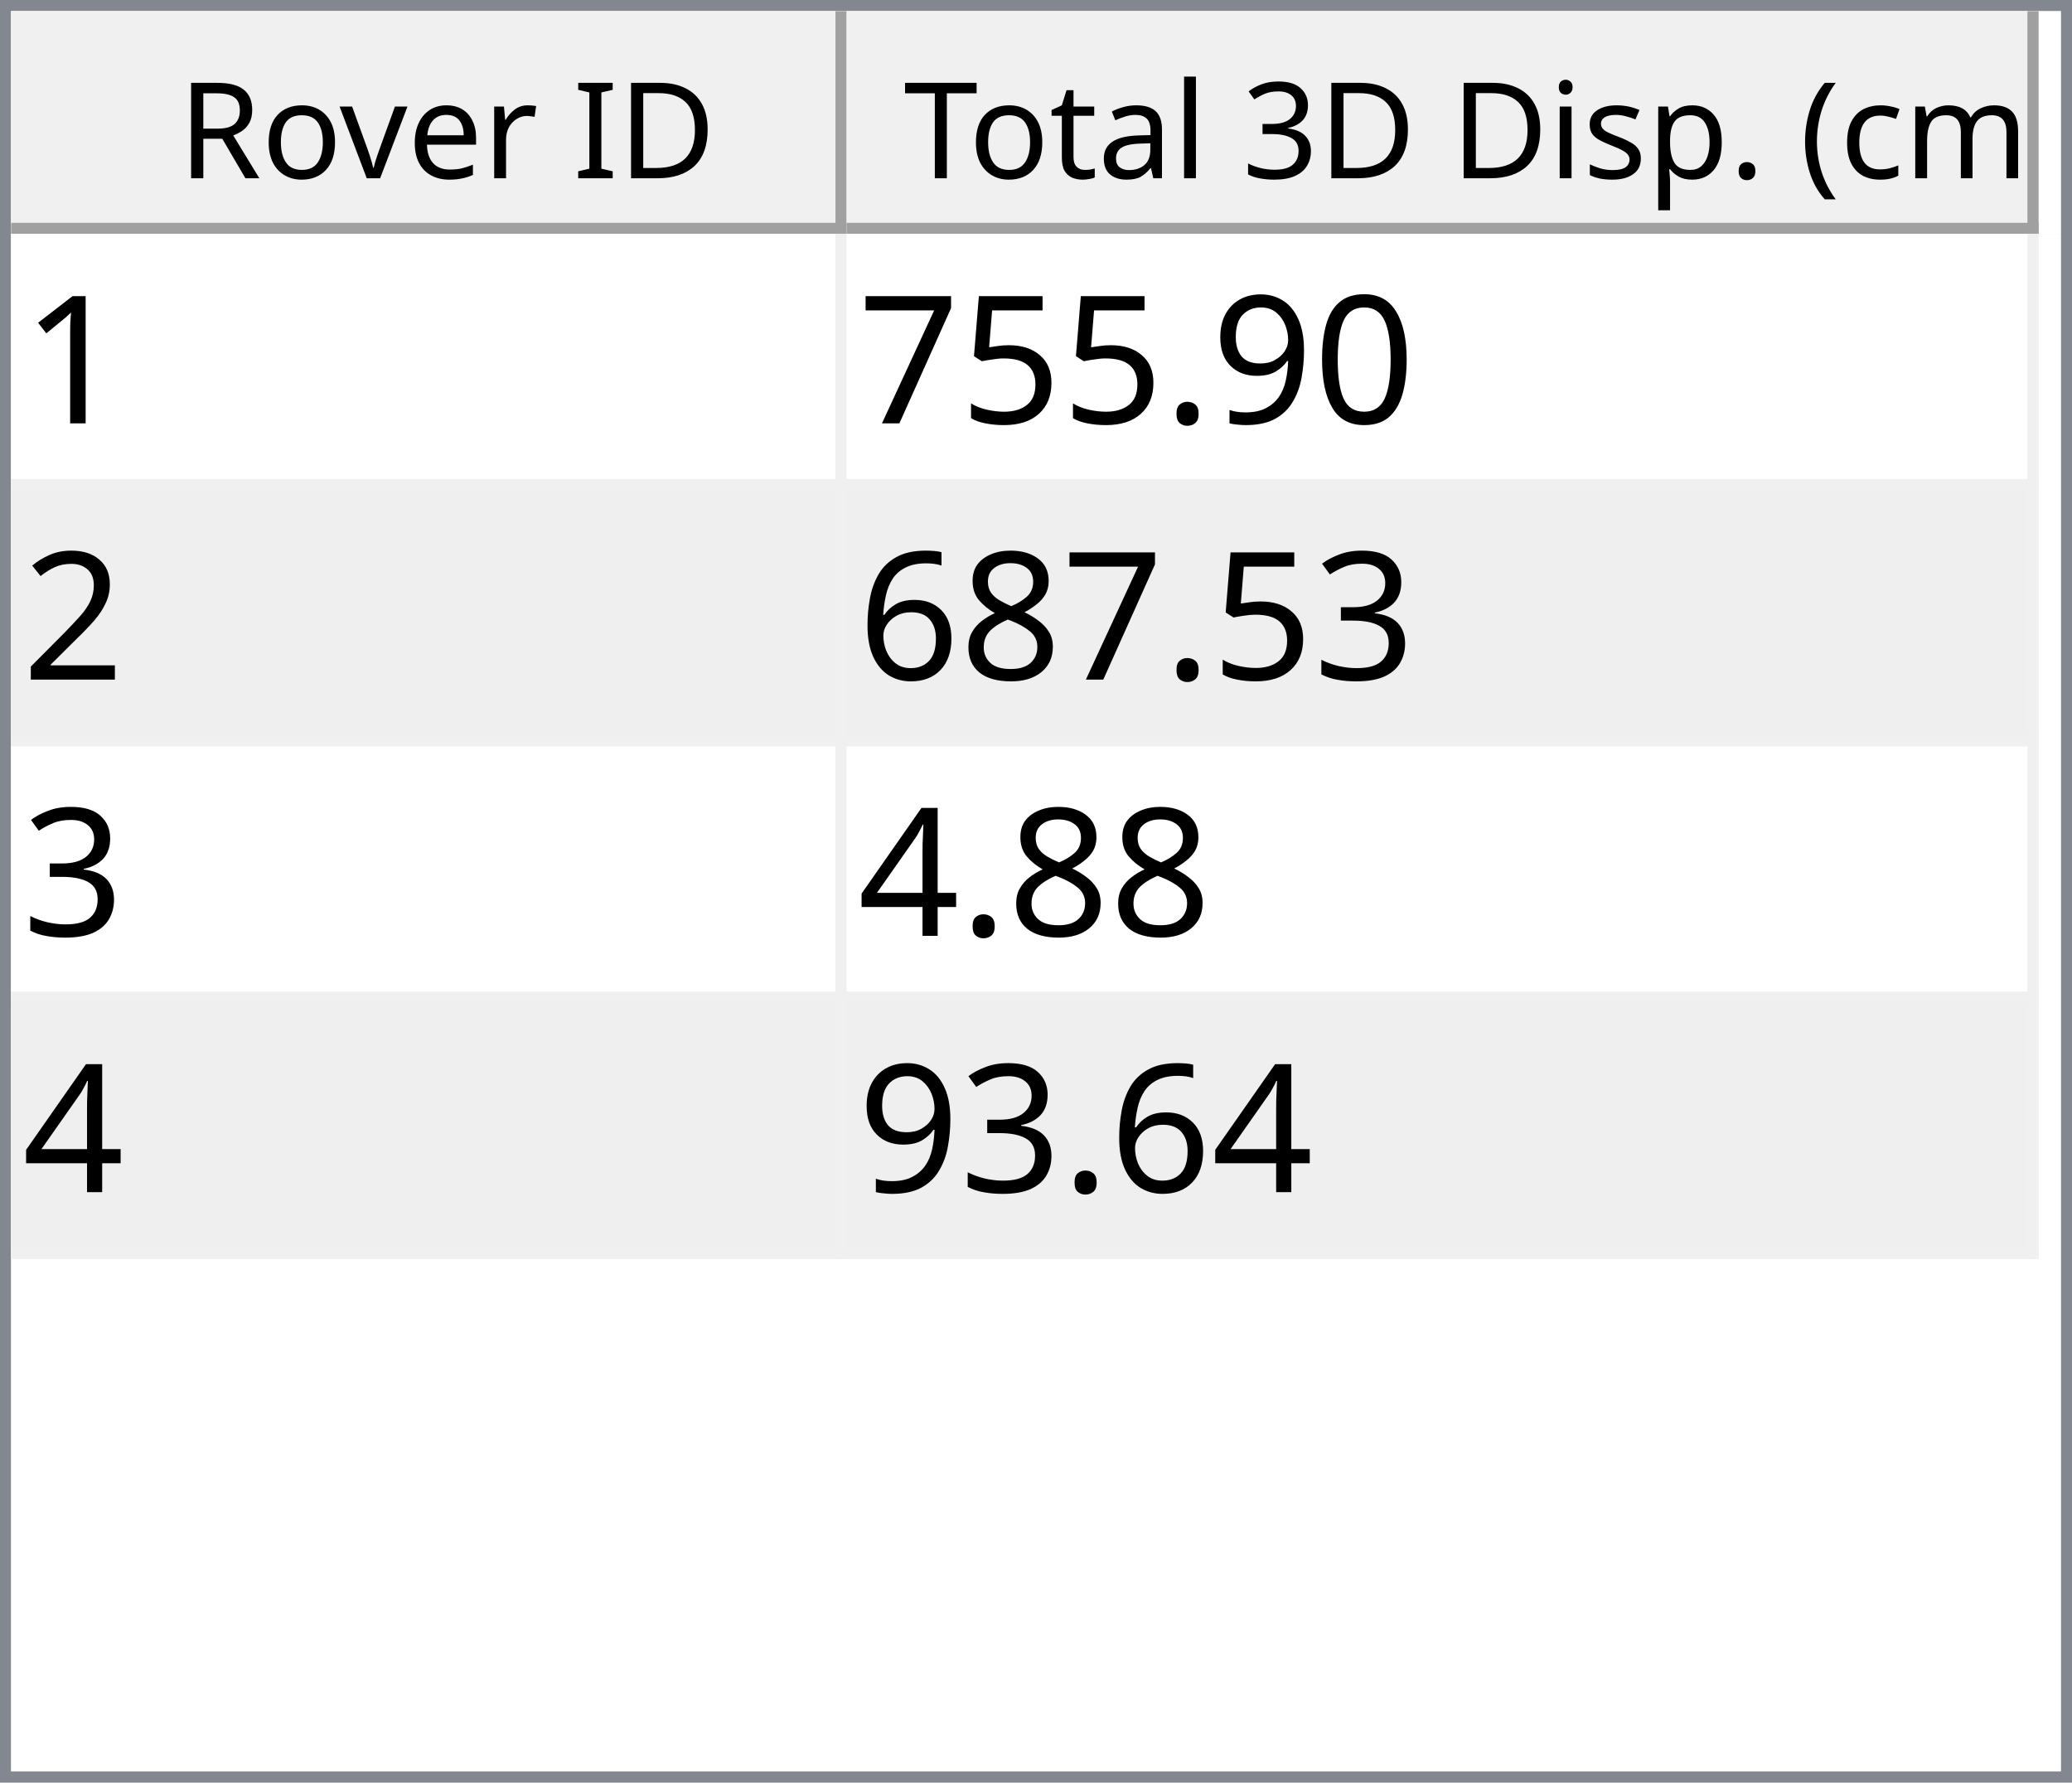
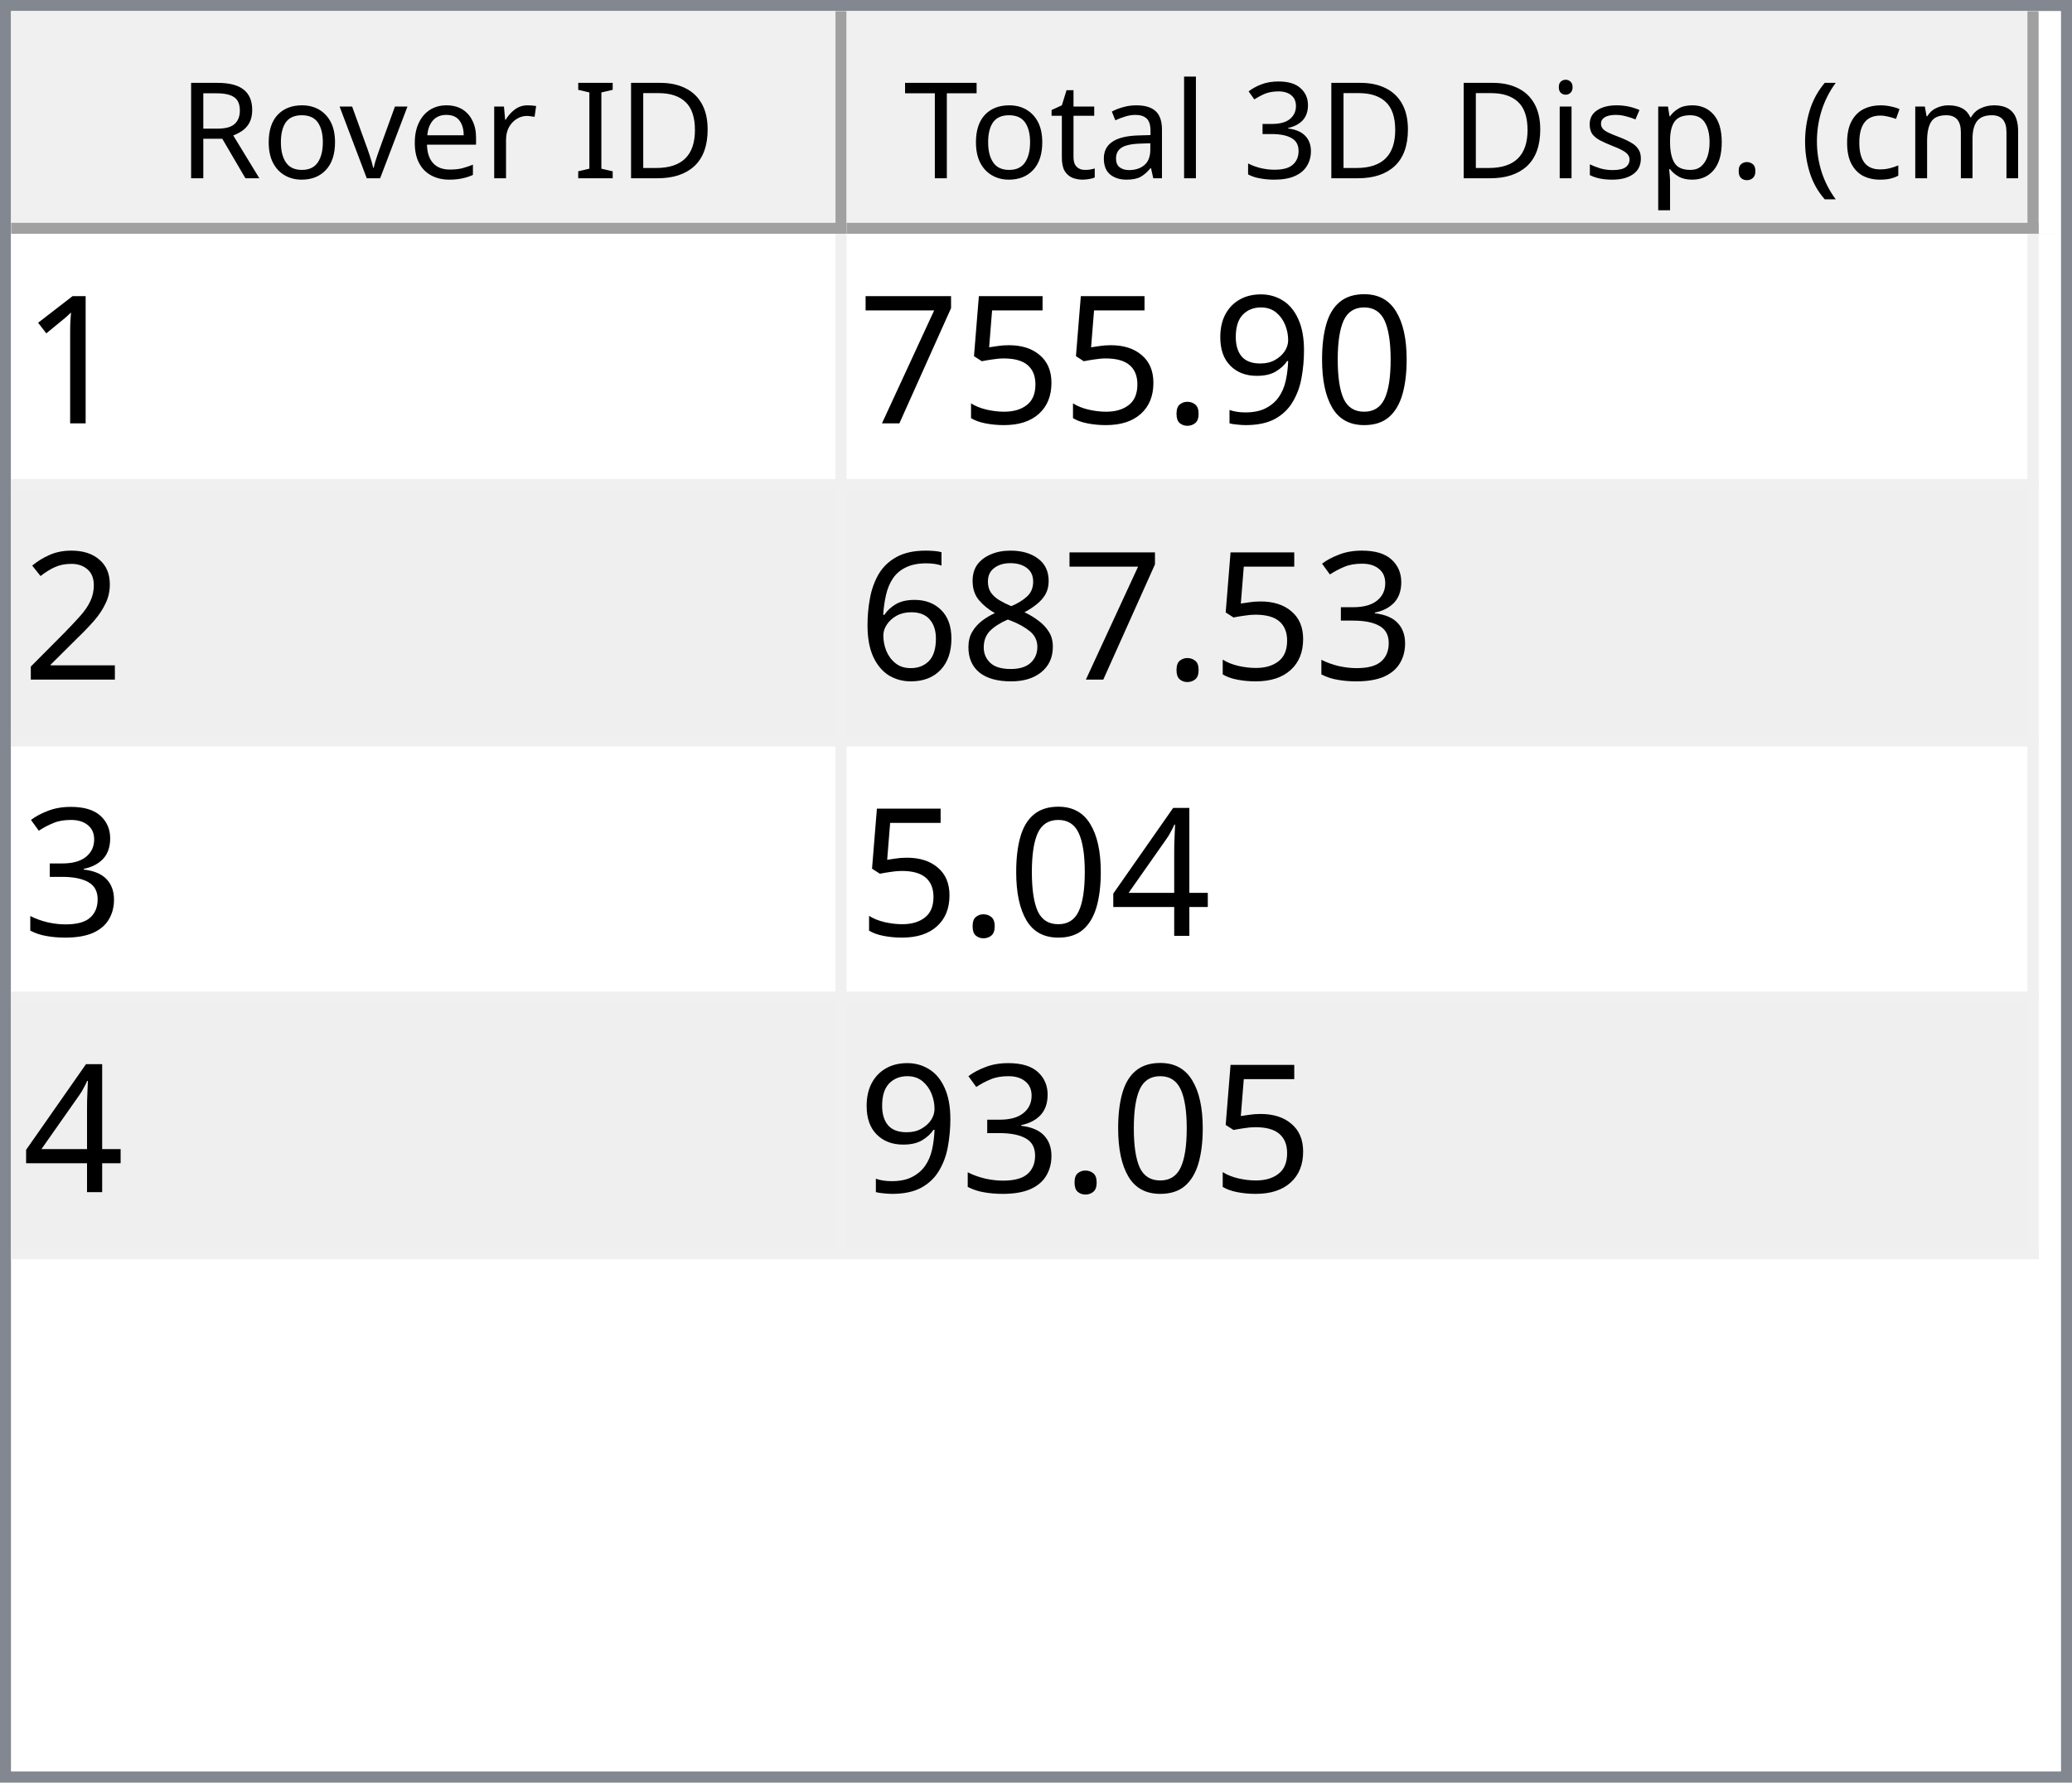
<svg xmlns="http://www.w3.org/2000/svg" style="fill-opacity:1; color-rendering:auto; color-interpolation:auto; text-rendering:auto; stroke:black; stroke-linecap:square; stroke-miterlimit:10; shape-rendering:auto; stroke-opacity:1; fill:black; stroke-dasharray:none; font-weight:normal; stroke-width:1; font-family:'Dialog'; font-style:normal; stroke-linejoin:miter; font-size:12px; stroke-dashoffset:0; image-rendering:auto;" width="186" height="160">
  <defs id="genericDefs" />
  <g>
    <defs id="defs1">
      <clipPath clipPathUnits="userSpaceOnUse" id="clipPath1">
        <path d="M0 0 L186 0 L186 160 L0 160 L0 0 Z" />
      </clipPath>
      <clipPath clipPathUnits="userSpaceOnUse" id="clipPath2">
        <path d="M0 0 L0 160 L186 160 L186 0 Z" />
      </clipPath>
      <clipPath clipPathUnits="userSpaceOnUse" id="clipPath3">
        <path d="M0 0 L0 20 L184 20 L184 0 Z" />
      </clipPath>
      <clipPath clipPathUnits="userSpaceOnUse" id="clipPath4">
        <path d="M0 0 L0 20 L75 20 L75 0 Z" />
      </clipPath>
      <clipPath clipPathUnits="userSpaceOnUse" id="clipPath5">
        <path d="M1 1 L1 19 L74 19 L74 1 Z" />
      </clipPath>
      <clipPath clipPathUnits="userSpaceOnUse" id="clipPath6">
        <path d="M0 0 L0 18 L73 18 L73 0 Z" />
      </clipPath>
      <clipPath clipPathUnits="userSpaceOnUse" id="clipPath7">
        <path d="M-0.5 -0.5 L-0.5 19.5 L74.5 19.5 L74.5 -0.5 Z" />
      </clipPath>
      <clipPath clipPathUnits="userSpaceOnUse" id="clipPath8">
        <path d="M0 0 L0 20 L107 20 L107 0 Z" />
      </clipPath>
      <clipPath clipPathUnits="userSpaceOnUse" id="clipPath9">
        <path d="M1 1 L1 19 L106 19 L106 1 Z" />
      </clipPath>
      <clipPath clipPathUnits="userSpaceOnUse" id="clipPath10">
        <path d="M0 0 L0 18 L105 18 L105 0 Z" />
      </clipPath>
      <clipPath clipPathUnits="userSpaceOnUse" id="clipPath11">
        <path d="M-0.5 -0.5 L-0.5 19.5 L106.5 19.5 L106.5 -0.5 Z" />
      </clipPath>
      <clipPath clipPathUnits="userSpaceOnUse" id="clipPath12">
        <path d="M0 0 L0 138 L184 138 L184 0 Z" />
      </clipPath>
      <clipPath clipPathUnits="userSpaceOnUse" id="clipPath13">
        <path d="M0 0 L0 92 L182 92 L182 0 Z" />
      </clipPath>
      <clipPath clipPathUnits="userSpaceOnUse" id="clipPath14">
        <path d="M-0.5 -0.5 L-0.5 91.5 L181.5 91.5 L181.5 -0.5 Z" />
      </clipPath>
      <clipPath clipPathUnits="userSpaceOnUse" id="clipPath15">
        <path d="M0 0 L0 22 L74 22 L74 0 Z" />
      </clipPath>
      <clipPath clipPathUnits="userSpaceOnUse" id="clipPath16">
        <path d="M0 0 L0 22 L106 22 L106 0 Z" />
      </clipPath>
      <font horiz-adv-x="64.551" id="font1">
        <font-face ascent="107.91" descent="25.098" units-per-em="100" style="font-style:normal; font-family:Segoe UI; font-weight:normal;" />
        <missing-glyph horiz-adv-x="64.551" d="M8.109 0 L8.109 68.266 L56.453 68.266 L56.453 0 L8.109 0 ZM15.328 7.234 L49.219 7.234 L49.219 61.031 L15.328 61.031 L15.328 7.234 Z" />
        <glyph unicode="D" horiz-adv-x="70.117" d="M9.188 0 L9.188 70.016 L28.516 70.016 Q65.531 70.016 65.531 35.891 Q65.531 19.672 55.25 9.836 Q44.969 0 27.734 0 L9.188 0 ZM17.391 62.594 L17.391 7.422 L27.828 7.422 Q41.609 7.422 49.273 14.797 Q56.938 22.172 56.938 35.688 Q56.938 62.594 28.328 62.594 L17.391 62.594 Z" />
        <glyph unicode="I" horiz-adv-x="26.611" d="M17.391 0 L9.188 0 L9.188 70.016 L17.391 70.016 L17.391 0 Z" />
        <glyph unicode=" " horiz-adv-x="27.393" d="" />
        <glyph unicode="r" horiz-adv-x="34.766" d="M34.188 41.891 Q32.078 43.5 28.125 43.5 Q23 43.5 19.555 38.672 Q16.109 33.844 16.109 25.484 L16.109 0 L8.109 0 L8.109 50 L16.109 50 L16.109 39.703 L16.312 39.703 Q18.016 44.969 21.531 47.922 Q25.047 50.875 29.391 50.875 Q32.516 50.875 34.188 50.203 L34.188 41.891 Z" />
        <glyph unicode="e" horiz-adv-x="52.295" d="M48.297 23 L12.984 23 Q13.188 14.656 17.484 10.109 Q21.781 5.562 29.297 5.562 Q37.75 5.562 44.828 11.141 L44.828 3.609 Q38.234 -1.172 27.391 -1.172 Q16.797 -1.172 10.742 5.641 Q4.688 12.453 4.688 24.812 Q4.688 36.469 11.305 43.82 Q17.922 51.172 27.734 51.172 Q37.547 51.172 42.922 44.828 Q48.297 38.484 48.297 27.203 L48.297 23 ZM40.094 29.781 Q40.047 36.719 36.75 40.578 Q33.453 44.438 27.594 44.438 Q21.922 44.438 17.969 40.383 Q14.016 36.328 13.094 29.781 L40.094 29.781 Z" />
        <glyph unicode="v" horiz-adv-x="47.9" d="M47.406 50 L27.484 0 L19.625 0 L0.688 50 L9.469 50 L22.172 13.672 Q23.578 9.672 23.922 6.688 L24.125 6.688 Q24.609 10.453 25.688 13.484 L38.969 50 L47.406 50 Z" />
        <glyph unicode="o" horiz-adv-x="58.594" d="M29 -1.172 Q17.922 -1.172 11.305 5.836 Q4.688 12.844 4.688 24.422 Q4.688 37.016 11.57 44.094 Q18.453 51.172 30.172 51.172 Q41.359 51.172 47.633 44.289 Q53.906 37.406 53.906 25.203 Q53.906 13.234 47.141 6.031 Q40.375 -1.172 29 -1.172 ZM29.594 44.438 Q21.875 44.438 17.383 39.188 Q12.891 33.938 12.891 24.703 Q12.891 15.828 17.43 10.695 Q21.969 5.562 29.594 5.562 Q37.359 5.562 41.531 10.594 Q45.703 15.625 45.703 24.906 Q45.703 34.281 41.531 39.359 Q37.359 44.438 29.594 44.438 Z" />
        <glyph unicode="R" horiz-adv-x="59.814" d="M59.375 0 L49.609 0 L37.891 19.625 Q36.281 22.359 34.766 24.289 Q33.25 26.219 31.664 27.438 Q30.078 28.656 28.25 29.219 Q26.422 29.781 24.125 29.781 L17.391 29.781 L17.391 0 L9.188 0 L9.188 70.016 L30.078 70.016 Q34.672 70.016 38.555 68.867 Q42.438 67.719 45.289 65.375 Q48.141 63.031 49.758 59.547 Q51.375 56.062 51.375 51.375 Q51.375 47.703 50.273 44.656 Q49.172 41.609 47.148 39.211 Q45.125 36.812 42.266 35.133 Q39.406 33.453 35.844 32.516 L35.844 32.328 Q37.594 31.547 38.891 30.547 Q40.188 29.547 41.359 28.18 Q42.531 26.812 43.68 25.078 Q44.828 23.344 46.234 21.047 L59.375 0 ZM17.391 62.594 L17.391 37.203 L28.516 37.203 Q31.594 37.203 34.203 38.133 Q36.812 39.062 38.719 40.797 Q40.625 42.531 41.703 45.047 Q42.781 47.562 42.781 50.688 Q42.781 56.297 39.141 59.445 Q35.5 62.594 28.609 62.594 L17.391 62.594 Z" />
        <glyph unicode=")" horiz-adv-x="30.176" d="M8.297 -15.922 L1.172 -15.922 Q16.406 2.344 16.406 26.812 Q16.406 51.469 1.078 70.016 L8.297 70.016 Q23.531 52.156 23.531 26.703 Q23.531 1.375 8.297 -15.922 Z" />
        <glyph unicode="m" horiz-adv-x="86.133" d="M79.109 0 L71.094 0 L71.094 28.719 Q71.094 37.016 68.531 40.727 Q65.969 44.438 59.906 44.438 Q54.781 44.438 51.195 39.75 Q47.609 35.062 47.609 28.516 L47.609 0 L39.594 0 L39.594 29.688 Q39.594 44.438 28.219 44.438 Q22.953 44.438 19.531 40.016 Q16.109 35.594 16.109 28.516 L16.109 0 L8.109 0 L8.109 50 L16.109 50 L16.109 42.094 L16.312 42.094 Q21.625 51.172 31.844 51.172 Q36.969 51.172 40.773 48.312 Q44.578 45.453 46 40.828 Q51.562 51.172 62.594 51.172 Q79.109 51.172 79.109 30.812 L79.109 0 Z" />
        <glyph unicode="c" horiz-adv-x="46.191" d="M42.188 2.297 Q36.422 -1.172 28.516 -1.172 Q17.828 -1.172 11.258 5.789 Q4.688 12.75 4.688 23.828 Q4.688 36.188 11.766 43.68 Q18.844 51.172 30.672 51.172 Q37.25 51.172 42.281 48.734 L42.281 40.531 Q36.719 44.438 30.375 44.438 Q22.703 44.438 17.797 38.945 Q12.891 33.453 12.891 24.516 Q12.891 15.719 17.508 10.641 Q22.125 5.562 29.891 5.562 Q36.422 5.562 42.188 9.906 L42.188 2.297 Z" />
        <glyph unicode="(" horiz-adv-x="30.176" d="M29.109 -15.922 L21.969 -15.922 Q6.844 1.375 6.844 26.703 Q6.844 52.156 21.969 70.016 L29.203 70.016 Q13.875 51.469 13.875 26.812 Q13.875 2.344 29.109 -15.922 Z" />
        <glyph unicode="." horiz-adv-x="21.68" d="M10.891 -1.078 Q8.641 -1.078 7.055 0.539 Q5.469 2.156 5.469 4.391 Q5.469 6.641 7.055 8.273 Q8.641 9.906 10.891 9.906 Q13.188 9.906 14.797 8.273 Q16.406 6.641 16.406 4.391 Q16.406 2.156 14.797 0.539 Q13.188 -1.078 10.891 -1.078 Z" />
        <glyph unicode="p" horiz-adv-x="58.789" d="M16.312 7.234 L16.109 7.234 L16.109 -23 L8.109 -23 L8.109 50 L16.109 50 L16.109 41.219 L16.312 41.219 Q22.219 51.172 33.594 51.172 Q43.266 51.172 48.688 44.461 Q54.109 37.75 54.109 26.469 Q54.109 13.922 48 6.375 Q41.891 -1.172 31.297 -1.172 Q21.578 -1.172 16.312 7.234 ZM16.109 27.391 L16.109 20.406 Q16.109 14.203 20.141 9.883 Q24.172 5.562 30.375 5.562 Q37.641 5.562 41.773 11.133 Q45.906 16.703 45.906 26.609 Q45.906 34.969 42.047 39.703 Q38.188 44.438 31.594 44.438 Q24.609 44.438 20.359 39.578 Q16.109 34.719 16.109 27.391 Z" />
        <glyph unicode="s" horiz-adv-x="42.432" d="M5.078 1.812 L5.078 10.406 Q11.625 5.562 19.484 5.562 Q30.031 5.562 30.031 12.594 Q30.031 14.594 29.125 15.992 Q28.219 17.391 26.68 18.461 Q25.141 19.531 23.07 20.383 Q21 21.234 18.609 22.172 Q15.281 23.484 12.766 24.828 Q10.25 26.172 8.57 27.859 Q6.891 29.547 6.031 31.695 Q5.172 33.844 5.172 36.719 Q5.172 40.234 6.789 42.945 Q8.406 45.656 11.086 47.484 Q13.766 49.312 17.211 50.242 Q20.656 51.172 24.312 51.172 Q30.812 51.172 35.938 48.922 L35.938 40.828 Q30.422 44.438 23.25 44.438 Q21 44.438 19.195 43.922 Q17.391 43.406 16.094 42.477 Q14.797 41.547 14.086 40.258 Q13.375 38.969 13.375 37.406 Q13.375 35.453 14.086 34.133 Q14.797 32.812 16.164 31.789 Q17.531 30.766 19.484 29.938 Q21.438 29.109 23.922 28.125 Q27.25 26.859 29.883 25.516 Q32.516 24.172 34.375 22.484 Q36.234 20.797 37.234 18.602 Q38.234 16.406 38.234 13.375 Q38.234 9.672 36.602 6.938 Q34.969 4.203 32.234 2.398 Q29.5 0.594 25.93 -0.289 Q22.359 -1.172 18.453 -1.172 Q10.75 -1.172 5.078 1.812 Z" />
        <glyph unicode="i" horiz-adv-x="24.219" d="M12.203 62.703 Q10.062 62.703 8.547 64.164 Q7.031 65.625 7.031 67.875 Q7.031 70.125 8.547 71.609 Q10.062 73.094 12.203 73.094 Q14.406 73.094 15.945 71.609 Q17.484 70.125 17.484 67.875 Q17.484 65.719 15.945 64.211 Q14.406 62.703 12.203 62.703 ZM16.109 0 L8.109 0 L8.109 50 L16.109 50 L16.109 0 Z" />
        <glyph unicode="3" horiz-adv-x="53.906" d="M46.531 19.828 Q46.531 15.094 44.75 11.211 Q42.969 7.328 39.719 4.57 Q36.469 1.812 31.93 0.297 Q27.391 -1.219 21.922 -1.219 Q11.922 -1.219 6 2.594 L6 11.188 Q13.094 5.609 22.219 5.609 Q25.875 5.609 28.828 6.539 Q31.781 7.469 33.906 9.227 Q36.031 10.984 37.18 13.477 Q38.328 15.969 38.328 19.094 Q38.328 32.812 18.797 32.812 L12.984 32.812 L12.984 39.594 L18.5 39.594 Q35.797 39.594 35.797 52.484 Q35.797 64.406 22.609 64.406 Q15.188 64.406 8.688 59.422 L8.688 67.188 Q15.375 71.188 24.609 71.188 Q29 71.188 32.57 69.969 Q36.141 68.75 38.68 66.555 Q41.219 64.359 42.609 61.281 Q44 58.203 44 54.5 Q44 40.672 30.031 36.719 L30.031 36.531 Q33.594 36.141 36.625 34.797 Q39.656 33.453 41.852 31.305 Q44.047 29.156 45.289 26.25 Q46.531 23.344 46.531 19.828 Z" />
        <glyph unicode="l" horiz-adv-x="24.219" d="M16.109 0 L8.109 0 L8.109 74.031 L16.109 74.031 L16.109 0 Z" />
        <glyph unicode="a" horiz-adv-x="50.879" d="M43.891 0 L35.891 0 L35.891 7.812 L35.688 7.812 Q30.469 -1.172 20.312 -1.172 Q12.844 -1.172 8.617 2.781 Q4.391 6.734 4.391 13.281 Q4.391 27.297 20.906 29.594 L35.891 31.688 Q35.891 44.438 25.594 44.438 Q16.547 44.438 9.281 38.281 L9.281 46.484 Q16.656 51.172 26.266 51.172 Q43.891 51.172 43.891 32.516 L43.891 0 ZM35.891 25.297 L23.828 23.641 Q18.266 22.859 15.43 20.875 Q12.594 18.891 12.594 13.875 Q12.594 10.203 15.211 7.883 Q17.828 5.562 22.172 5.562 Q28.125 5.562 32.008 9.742 Q35.891 13.922 35.891 20.312 L35.891 25.297 Z" />
        <glyph unicode="t" horiz-adv-x="33.887" d="M31.297 0.484 Q28.469 -1.078 23.828 -1.078 Q10.688 -1.078 10.688 13.578 L10.688 43.172 L2.094 43.172 L2.094 50 L10.688 50 L10.688 62.203 L18.703 64.797 L18.703 50 L31.297 50 L31.297 43.172 L18.703 43.172 L18.703 14.984 Q18.703 9.969 20.414 7.82 Q22.125 5.672 26.078 5.672 Q29.109 5.672 31.297 7.328 L31.297 0.484 Z" />
        <glyph unicode="T" horiz-adv-x="52.393" d="M50.594 62.594 L30.375 62.594 L30.375 0 L22.172 0 L22.172 62.594 L2 62.594 L2 70.016 L50.594 70.016 L50.594 62.594 Z" />
      </font>
      <font horiz-adv-x="75.0" id="font2">
        <font-face ascent="100.537" descent="21.973" units-per-em="100" style="font-style:normal; font-family:sans-serif; font-weight:normal;" />
        <missing-glyph horiz-adv-x="75.0" d="M12.5 0 L12.5 62.5 L62.5 62.5 L62.5 0 L12.5 0 ZM14.062 1.562 L60.938 1.562 L60.938 60.938 L14.062 60.938 L14.062 1.562 Z" />
        <glyph unicode="1" horiz-adv-x="55.615" d="M37.25 0 L28.469 0 L28.469 56 Q25.297 52.984 20.141 49.953 Q14.984 46.922 10.891 45.406 L10.891 53.906 Q18.266 57.375 23.781 62.305 Q29.297 67.234 31.594 71.875 L37.25 71.875 L37.25 0 Z" />
        <glyph unicode="0" horiz-adv-x="55.615" d="M4.156 35.297 Q4.156 48 6.766 55.742 Q9.375 63.484 14.523 67.68 Q19.672 71.875 27.484 71.875 Q33.25 71.875 37.594 69.555 Q41.938 67.234 44.773 62.867 Q47.609 58.5 49.219 52.227 Q50.828 45.953 50.828 35.297 Q50.828 22.703 48.242 14.969 Q45.656 7.234 40.508 3.008 Q35.359 -1.219 27.484 -1.219 Q17.141 -1.219 11.234 6.203 Q4.156 15.141 4.156 35.297 ZM13.188 35.297 Q13.188 17.672 17.312 11.836 Q21.438 6 27.484 6 Q33.547 6 37.672 11.859 Q41.797 17.719 41.797 35.297 Q41.797 52.984 37.672 58.789 Q33.547 64.594 27.391 64.594 Q21.344 64.594 17.719 59.469 Q13.188 52.938 13.188 35.297 Z" />
        <glyph unicode="9" horiz-adv-x="55.615" d="M5.469 16.547 L13.922 17.328 Q14.984 11.375 18.016 8.688 Q21.047 6 25.781 6 Q29.828 6 32.883 7.859 Q35.938 9.719 37.891 12.82 Q39.844 15.922 41.164 21.195 Q42.484 26.469 42.484 31.938 Q42.484 32.516 42.438 33.688 Q39.797 29.5 35.234 26.883 Q30.672 24.266 25.344 24.266 Q16.453 24.266 10.305 30.711 Q4.156 37.156 4.156 47.703 Q4.156 58.594 10.578 65.234 Q17 71.875 26.656 71.875 Q33.641 71.875 39.43 68.117 Q45.219 64.359 48.219 57.398 Q51.219 50.438 51.219 37.25 Q51.219 23.531 48.242 15.406 Q45.266 7.281 39.383 3.031 Q33.5 -1.219 25.594 -1.219 Q17.188 -1.219 11.867 3.445 Q6.547 8.109 5.469 16.547 ZM41.453 48.141 Q41.453 55.719 37.43 60.156 Q33.406 64.594 27.734 64.594 Q21.875 64.594 17.531 59.812 Q13.188 55.031 13.188 47.406 Q13.188 40.578 17.312 36.305 Q21.438 32.031 27.484 32.031 Q33.594 32.031 37.523 36.305 Q41.453 40.578 41.453 48.141 Z" />
        <glyph unicode="." horiz-adv-x="27.783" d="M9.078 0 L9.078 10.016 L19.094 10.016 L19.094 0 L9.078 0 Z" />
        <glyph unicode="5" horiz-adv-x="55.615" d="M4.156 18.75 L13.375 19.531 Q14.406 12.797 18.141 9.398 Q21.875 6 27.156 6 Q33.5 6 37.891 10.789 Q42.281 15.578 42.281 23.484 Q42.281 31 38.062 35.352 Q33.844 39.703 27 39.703 Q22.75 39.703 19.336 37.773 Q15.922 35.844 13.969 32.766 L5.719 33.844 L12.641 70.609 L48.25 70.609 L48.25 62.203 L19.672 62.203 L15.828 42.969 Q22.266 47.469 29.344 47.469 Q38.719 47.469 45.164 40.969 Q51.609 34.469 51.609 24.266 Q51.609 14.547 45.953 7.469 Q39.062 -1.219 27.156 -1.219 Q17.391 -1.219 11.211 4.25 Q5.031 9.719 4.156 18.75 Z" />
        <glyph unicode="7" horiz-adv-x="55.615" d="M4.734 62.203 L4.734 70.656 L51.078 70.656 L51.078 63.812 Q44.234 56.547 37.523 44.484 Q30.812 32.422 27.156 19.672 Q24.516 10.688 23.781 0 L14.75 0 Q14.891 8.453 18.062 20.414 Q21.234 32.375 27.172 43.484 Q33.109 54.594 39.797 62.203 L4.734 62.203 Z" />
        <glyph unicode="2" horiz-adv-x="55.615" d="M50.344 8.453 L50.344 0 L3.031 0 Q2.938 3.172 4.047 6.109 Q5.859 10.938 9.836 15.625 Q13.812 20.312 21.344 26.469 Q33.016 36.031 37.117 41.625 Q41.219 47.219 41.219 52.203 Q41.219 57.422 37.477 61.008 Q33.734 64.594 27.734 64.594 Q21.391 64.594 17.578 60.789 Q13.766 56.984 13.719 50.25 L4.688 51.172 Q5.609 61.281 11.664 66.578 Q17.719 71.875 27.938 71.875 Q38.234 71.875 44.242 66.164 Q50.25 60.453 50.25 52 Q50.25 47.703 48.492 43.555 Q46.734 39.406 42.656 34.812 Q38.578 30.219 29.109 22.219 Q21.188 15.578 18.945 13.211 Q16.703 10.844 15.234 8.453 L50.344 8.453 Z" />
        <glyph unicode="3" horiz-adv-x="55.615" d="M4.203 18.891 L12.984 20.062 Q14.5 12.594 18.141 9.297 Q21.781 6 27 6 Q33.203 6 37.477 10.297 Q41.75 14.594 41.75 20.953 Q41.75 27 37.797 30.93 Q33.844 34.859 27.734 34.859 Q25.25 34.859 21.531 33.891 L22.516 41.609 Q23.391 41.5 23.922 41.5 Q29.547 41.5 34.039 44.43 Q38.531 47.359 38.531 53.469 Q38.531 58.297 35.258 61.477 Q31.984 64.656 26.812 64.656 Q21.688 64.656 18.266 61.43 Q14.844 58.203 13.875 51.766 L5.078 53.328 Q6.688 62.156 12.398 67.016 Q18.109 71.875 26.609 71.875 Q32.469 71.875 37.398 69.359 Q42.328 66.844 44.945 62.5 Q47.562 58.156 47.562 53.266 Q47.562 48.641 45.07 44.828 Q42.578 41.016 37.703 38.766 Q44.047 37.312 47.562 32.695 Q51.078 28.078 51.078 21.141 Q51.078 11.766 44.242 5.25 Q37.406 -1.266 26.953 -1.266 Q17.531 -1.266 11.305 4.352 Q5.078 9.969 4.203 18.891 Z" />
        <glyph unicode="8" horiz-adv-x="55.615" d="M17.672 38.812 Q12.203 40.828 9.57 44.539 Q6.938 48.25 6.938 53.422 Q6.938 61.234 12.555 66.555 Q18.172 71.875 27.484 71.875 Q36.859 71.875 42.578 66.43 Q48.297 60.984 48.297 53.172 Q48.297 48.188 45.68 44.508 Q43.062 40.828 37.75 38.812 Q44.344 36.672 47.781 31.883 Q51.219 27.094 51.219 20.453 Q51.219 11.281 44.727 5.031 Q38.234 -1.219 27.641 -1.219 Q17.047 -1.219 10.547 5.055 Q4.047 11.328 4.047 20.703 Q4.047 27.688 7.594 32.398 Q11.141 37.109 17.672 38.812 ZM15.922 53.719 Q15.922 48.641 19.195 45.414 Q22.469 42.188 27.688 42.188 Q32.766 42.188 36.016 45.383 Q39.266 48.578 39.266 53.219 Q39.266 58.062 35.914 61.359 Q32.562 64.656 27.594 64.656 Q22.562 64.656 19.242 61.43 Q15.922 58.203 15.922 53.719 ZM13.094 20.656 Q13.094 16.891 14.875 13.375 Q16.656 9.859 20.172 7.93 Q23.688 6 27.734 6 Q34.031 6 38.133 10.055 Q42.234 14.109 42.234 20.359 Q42.234 26.703 38.016 30.859 Q33.797 35.016 27.438 35.016 Q21.234 35.016 17.164 30.914 Q13.094 26.812 13.094 20.656 Z" />
        <glyph unicode="6" horiz-adv-x="55.615" d="M49.75 54.047 L41.016 53.375 Q39.844 58.547 37.703 60.891 Q34.125 64.656 28.906 64.656 Q24.703 64.656 21.531 62.312 Q17.391 59.281 14.992 53.469 Q12.594 47.656 12.5 36.922 Q15.672 41.75 20.266 44.094 Q24.859 46.438 29.891 46.438 Q38.672 46.438 44.852 39.969 Q51.031 33.5 51.031 23.25 Q51.031 16.5 48.125 10.719 Q45.219 4.938 40.141 1.859 Q35.062 -1.219 28.609 -1.219 Q17.625 -1.219 10.695 6.859 Q3.766 14.938 3.766 33.5 Q3.766 54.25 11.422 63.672 Q18.109 71.875 29.438 71.875 Q37.891 71.875 43.289 67.141 Q48.688 62.406 49.75 54.047 ZM13.875 23.188 Q13.875 18.656 15.797 14.508 Q17.719 10.359 21.188 8.18 Q24.656 6 28.469 6 Q34.031 6 38.039 10.492 Q42.047 14.984 42.047 22.703 Q42.047 30.125 38.086 34.398 Q34.125 38.672 28.125 38.672 Q22.172 38.672 18.023 34.398 Q13.875 30.125 13.875 23.188 Z" />
        <glyph unicode="4" horiz-adv-x="55.615" d="M32.328 0 L32.328 17.141 L1.266 17.141 L1.266 25.203 L33.938 71.578 L41.109 71.578 L41.109 25.203 L50.781 25.203 L50.781 17.141 L41.109 17.141 L41.109 0 L32.328 0 ZM32.328 25.203 L32.328 57.469 L9.906 25.203 L32.328 25.203 Z" />
      </font>
    </defs>
    <g style="fill:white; stroke:white;">
      <rect x="0" y="0" width="186" style="clip-path:url(#clipPath1); stroke:none;" height="160" />
    </g>
    <g style="fill:white; text-rendering:optimizeSpeed; color-rendering:optimizeSpeed; image-rendering:optimizeSpeed; shape-rendering:crispEdges; stroke:white; color-interpolation:sRGB;">
      <rect x="0" width="186" height="160" y="0" style="stroke:none;" />
      <path style="stroke:none;" d="M0 160 L186 160 L186 0 L0 0 Z" />
    </g>
    <g style="fill:rgb(240,240,240); font-family:'Segoe UI'; stroke:rgb(240,240,240);">
      <rect x="0" y="0" width="186" style="clip-path:url(#clipPath2); stroke:none;" height="160" />
    </g>
    <g style="fill:rgb(130,135,144); font-family:'Segoe UI'; stroke:rgb(130,135,144);">
      <path d="M0 0 L186 0 L186 160 L0 160 L0 0 ZM1 1 L185 1 L185 159 L1 159 L1 1 Z" style="fill-rule:evenodd; clip-path:url(#clipPath2); stroke:none;" />
    </g>
    <g style="fill:white; font-family:'Segoe UI'; stroke:white;" transform="translate(1,1)">
      <rect x="0" y="0" width="184" style="clip-path:url(#clipPath3); stroke:none;" height="20" />
    </g>
    <g style="fill:rgb(240,240,240); font-family:'Segoe UI'; stroke:rgb(240,240,240);" transform="translate(1,1)">
      <rect x="0" y="0" width="75" style="clip-path:url(#clipPath4); stroke:none;" height="20" />
    </g>
    <g style="font-family:'Segoe UI';" transform="translate(2,2)">
      <text x="14" xml:space="preserve" y="14" style="clip-path:url(#clipPath6); stroke:none;">Rover ID</text>
    </g>
    <g style="fill:rgb(160,160,160); font-family:'Segoe UI'; stroke:rgb(160,160,160); stroke-linejoin:bevel;" transform="translate(1.5,1.5)">
      <line x1="74" x2="74" y1="0" style="fill:none; clip-path:url(#clipPath7);" y2="19" />
    </g>
    <g style="fill:rgb(160,160,160); font-family:'Segoe UI'; stroke:rgb(160,160,160); stroke-linejoin:bevel;" transform="matrix(1,0,0,1,1,1) translate(0.5,0.5)">
      <line x1="0" x2="74" y1="19" style="fill:none; clip-path:url(#clipPath7);" y2="19" />
    </g>
    <g style="fill:rgb(240,240,240); font-family:'Segoe UI'; stroke:rgb(240,240,240);" transform="translate(76,1)">
      <rect x="0" y="0" width="107" style="clip-path:url(#clipPath8); stroke:none;" height="20" />
    </g>
    <g style="font-family:'Segoe UI';" transform="translate(77,2)">
      <text x="1" xml:space="preserve" y="14" style="clip-path:url(#clipPath10); stroke:none;"> Total 3D Disp. (cm)</text>
    </g>
    <g style="fill:rgb(160,160,160); font-family:'Segoe UI'; stroke:rgb(160,160,160); stroke-linejoin:bevel;" transform="translate(76.5,1.5)">
      <line x1="106" x2="106" y1="0" style="fill:none; clip-path:url(#clipPath11);" y2="19" />
    </g>
    <g style="fill:rgb(160,160,160); font-family:'Segoe UI'; stroke:rgb(160,160,160); stroke-linejoin:bevel;" transform="matrix(1,0,0,1,76,1) translate(0.5,0.5)">
      <line x1="0" x2="106" y1="19" style="fill:none; clip-path:url(#clipPath11);" y2="19" />
    </g>
    <g style="fill:white; font-family:'Segoe UI'; stroke:white;" transform="translate(1,21)">
      <rect x="0" y="0" width="184" style="clip-path:url(#clipPath12); stroke:none;" height="138" />
    </g>
    <g style="fill:rgb(240,240,240); font-size:16px; font-family:sans-serif; stroke:rgb(240,240,240);" transform="translate(1,21)">
      <rect x="0" y="0" width="182" style="clip-path:url(#clipPath13); stroke:none;" height="92" />
      <line transform="translate(0.5,0.5)" x1="0" x2="181" y1="22" style="clip-path:url(#clipPath14); fill:none; stroke-linejoin:bevel;" y2="22" />
    </g>
    <g transform="matrix(1,0,0,1,1,21) translate(0.5,0.5)" style="fill:rgb(240,240,240); font-size:16px; font-family:sans-serif; stroke:rgb(240,240,240); stroke-linejoin:bevel;">
      <line x1="0" x2="181" y1="45" style="fill:none; clip-path:url(#clipPath14);" y2="45" />
    </g>
    <g transform="matrix(1,0,0,1,1,21) translate(0.5,0.5)" style="fill:rgb(240,240,240); font-size:16px; font-family:sans-serif; stroke:rgb(240,240,240); stroke-linejoin:bevel;">
      <line x1="0" x2="181" y1="68" style="fill:none; clip-path:url(#clipPath14);" y2="68" />
    </g>
    <g transform="matrix(1,0,0,1,1,21) translate(0.5,0.5)" style="fill:rgb(240,240,240); font-size:16px; font-family:sans-serif; stroke:rgb(240,240,240); stroke-linejoin:bevel;">
      <line x1="0" x2="181" y1="91" style="fill:none; clip-path:url(#clipPath14);" y2="91" />
    </g>
    <g transform="matrix(1,0,0,1,1,21) translate(0.5,0.5)" style="fill:rgb(240,240,240); font-size:16px; font-family:sans-serif; stroke:rgb(240,240,240); stroke-linejoin:bevel;">
      <line x1="74" x2="74" y1="0" style="fill:none; clip-path:url(#clipPath14);" y2="91" />
    </g>
    <g transform="matrix(1,0,0,1,1,21) translate(0.5,0.5)" style="fill:rgb(240,240,240); font-size:16px; font-family:sans-serif; stroke:rgb(240,240,240); stroke-linejoin:bevel;">
      <line x1="181" x2="181" y1="0" style="fill:none; clip-path:url(#clipPath14);" y2="91" />
    </g>
    <g style="fill:white; font-size:16px; font-family:sans-serif; stroke:white;" transform="matrix(1,0,0,1,1,21)">
      <rect x="0" y="0" width="74" style="clip-path:url(#clipPath15); stroke:none;" height="22" />
      <text x="1" y="17" style="fill:black; clip-path:url(#clipPath15); stroke:none;" xml:space="preserve">1</text>
    </g>
    <g style="fill:white; font-size:16px; font-family:sans-serif; stroke:white;" transform="matrix(1,0,0,1,1,21) translate(75,0)">
      <rect x="0" y="0" width="106" style="clip-path:url(#clipPath16); stroke:none;" height="22" />
      <text x="1" y="17" style="fill:black; clip-path:url(#clipPath16); stroke:none;" xml:space="preserve">755.90</text>
    </g>
    <g style="fill:rgb(239,239,239); font-size:16px; font-family:sans-serif; stroke:rgb(239,239,239);" transform="matrix(1,0,0,1,1,21) translate(0,23)">
      <rect x="0" y="0" width="74" style="clip-path:url(#clipPath15); stroke:none;" height="22" />
      <text x="1" y="17" style="fill:black; clip-path:url(#clipPath15); stroke:none;" xml:space="preserve">2</text>
    </g>
    <g style="fill:rgb(239,239,239); font-size:16px; font-family:sans-serif; stroke:rgb(239,239,239);" transform="matrix(1,0,0,1,1,21) translate(75,23)">
      <rect x="0" y="0" width="106" style="clip-path:url(#clipPath16); stroke:none;" height="22" />
      <text x="1" y="17" style="fill:black; clip-path:url(#clipPath16); stroke:none;" xml:space="preserve">687.53</text>
    </g>
    <g style="fill:white; font-size:16px; font-family:sans-serif; stroke:white;" transform="matrix(1,0,0,1,1,21) translate(0,46)">
      <rect x="0" y="0" width="74" style="clip-path:url(#clipPath15); stroke:none;" height="22" />
      <text x="1" y="17" style="fill:black; clip-path:url(#clipPath15); stroke:none;" xml:space="preserve">3</text>
    </g>
    <g style="fill:white; font-size:16px; font-family:sans-serif; stroke:white;" transform="matrix(1,0,0,1,1,21) translate(75,46)">
      <rect x="0" y="0" width="106" style="clip-path:url(#clipPath16); stroke:none;" height="22" />
-       <text x="1" y="17" style="fill:black; clip-path:url(#clipPath16); stroke:none;" xml:space="preserve">4.88</text>
+       <text x="1" y="17" style="fill:black; clip-path:url(#clipPath16); stroke:none;" xml:space="preserve">5.04</text>
    </g>
    <g style="fill:rgb(239,239,239); font-size:16px; font-family:sans-serif; stroke:rgb(239,239,239);" transform="matrix(1,0,0,1,1,21) translate(0,69)">
      <rect x="0" y="0" width="74" style="clip-path:url(#clipPath15); stroke:none;" height="22" />
      <text x="1" y="17" style="fill:black; clip-path:url(#clipPath15); stroke:none;" xml:space="preserve">4</text>
    </g>
    <g style="fill:rgb(239,239,239); font-size:16px; font-family:sans-serif; stroke:rgb(239,239,239);" transform="matrix(1,0,0,1,1,21) translate(75,69)">
      <rect x="0" y="0" width="106" style="clip-path:url(#clipPath16); stroke:none;" height="22" />
-       <text x="1" y="17" style="fill:black; clip-path:url(#clipPath16); stroke:none;" xml:space="preserve">93.64</text>
+       <text x="1" y="17" style="fill:black; clip-path:url(#clipPath16); stroke:none;" xml:space="preserve">93.05</text>
    </g>
  </g>
</svg>
